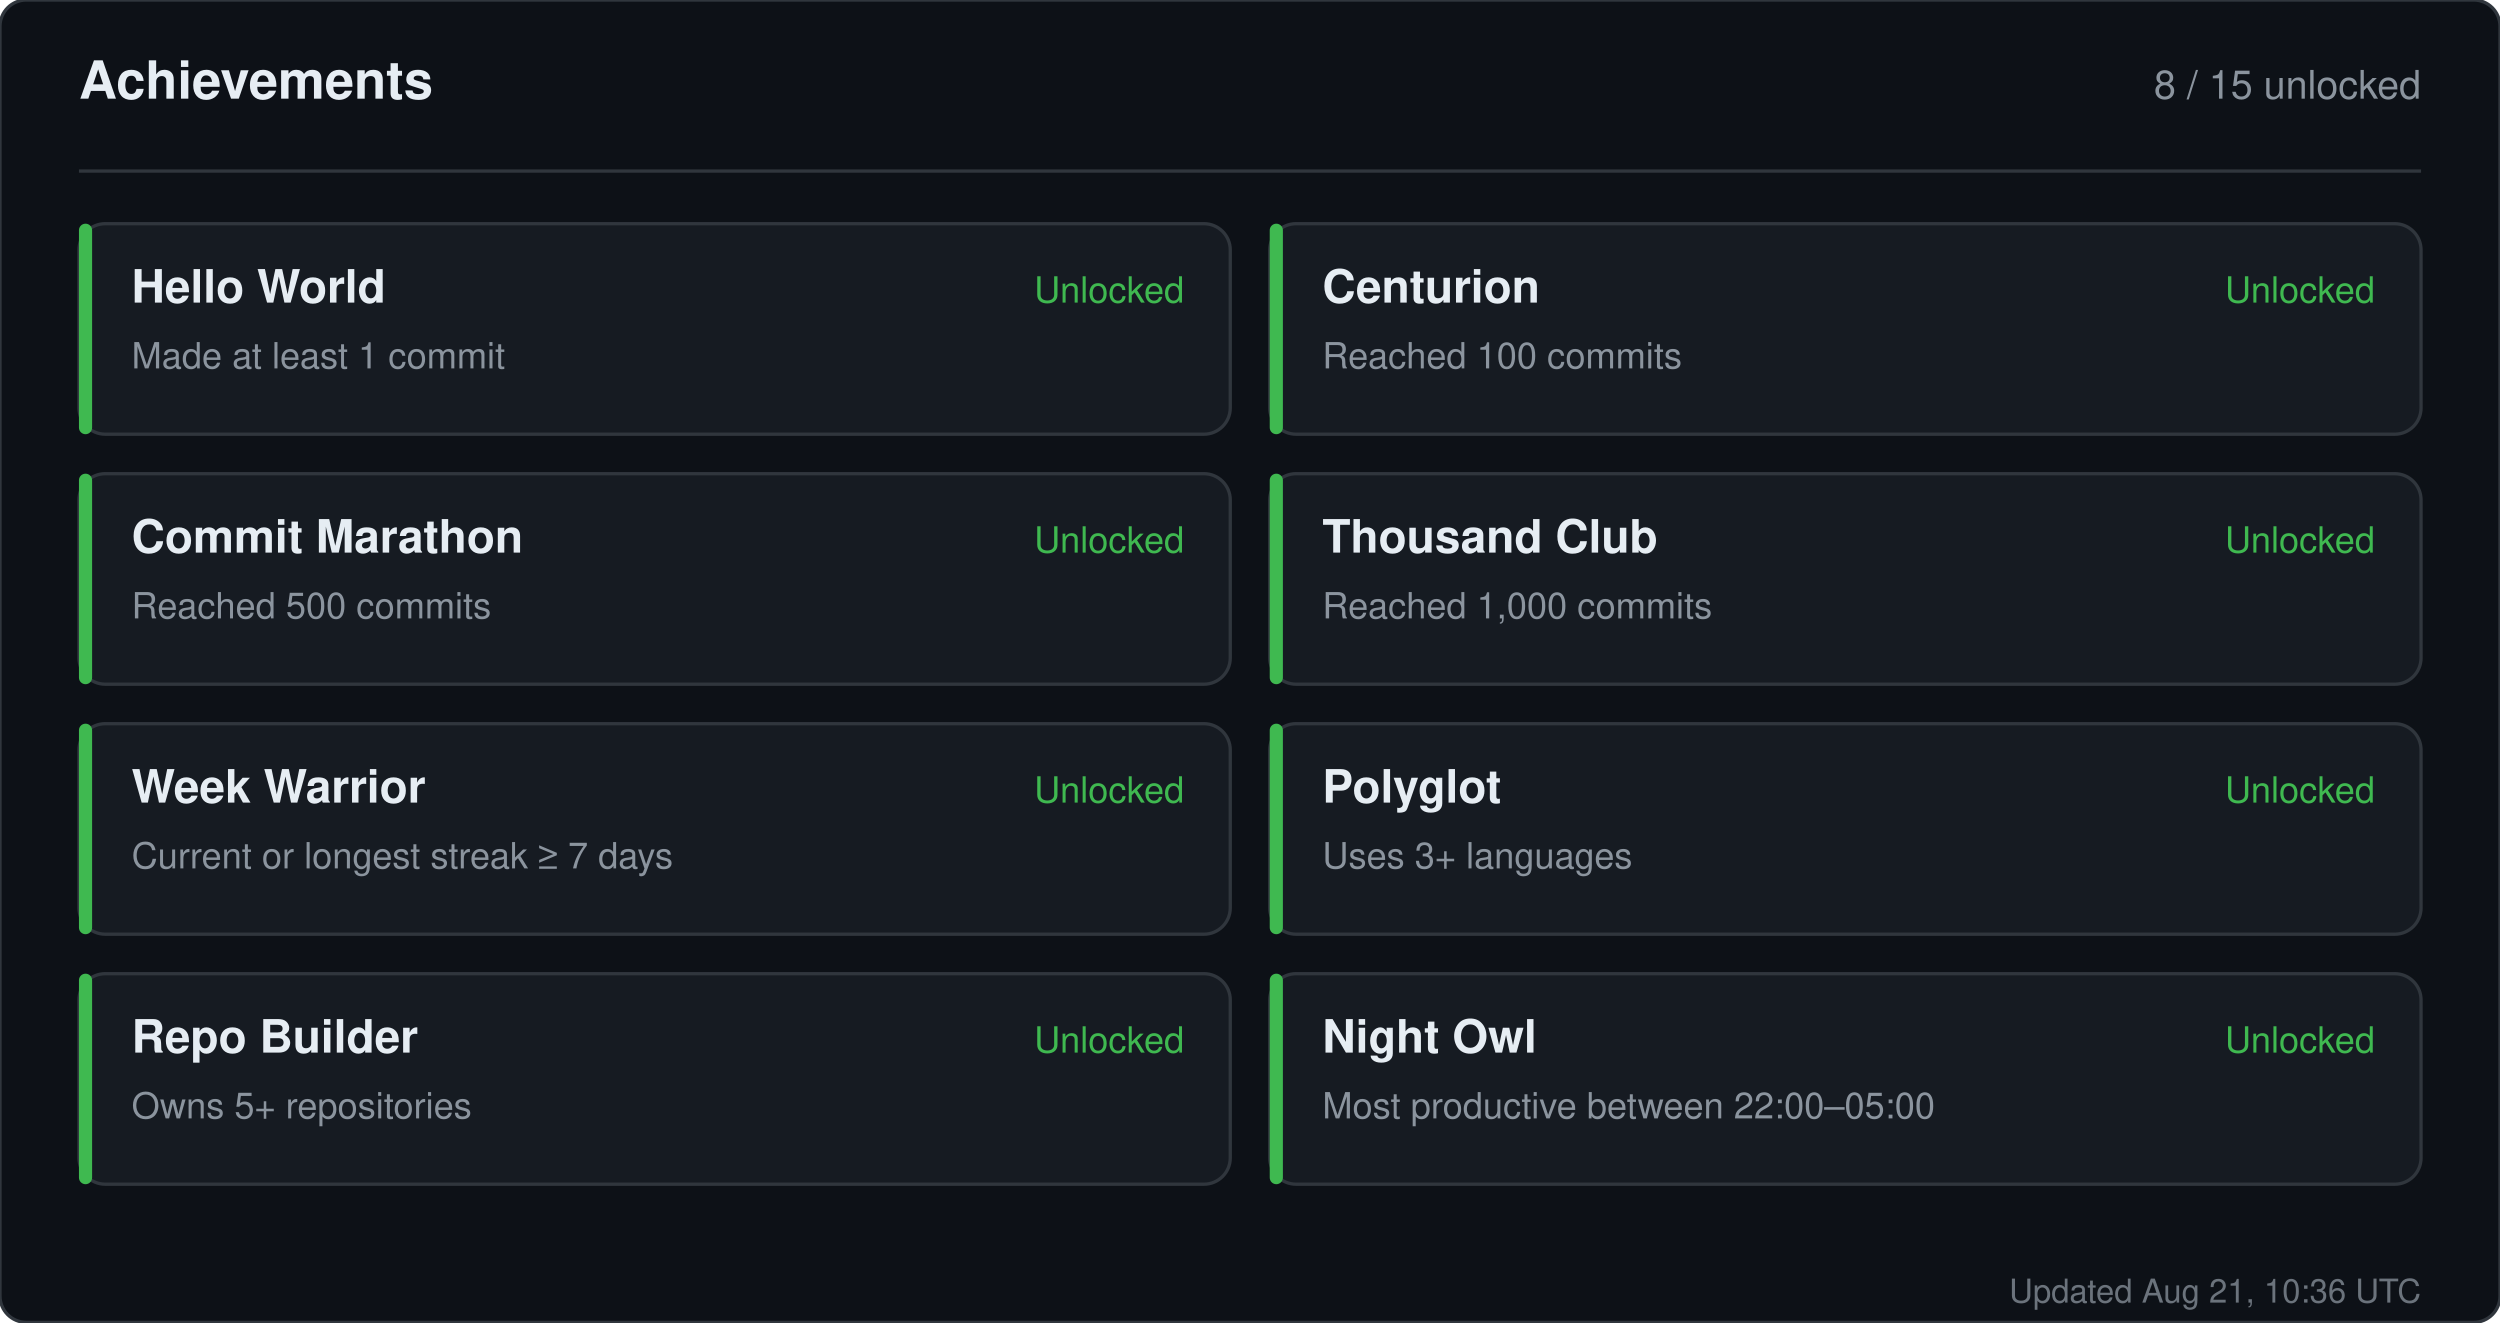
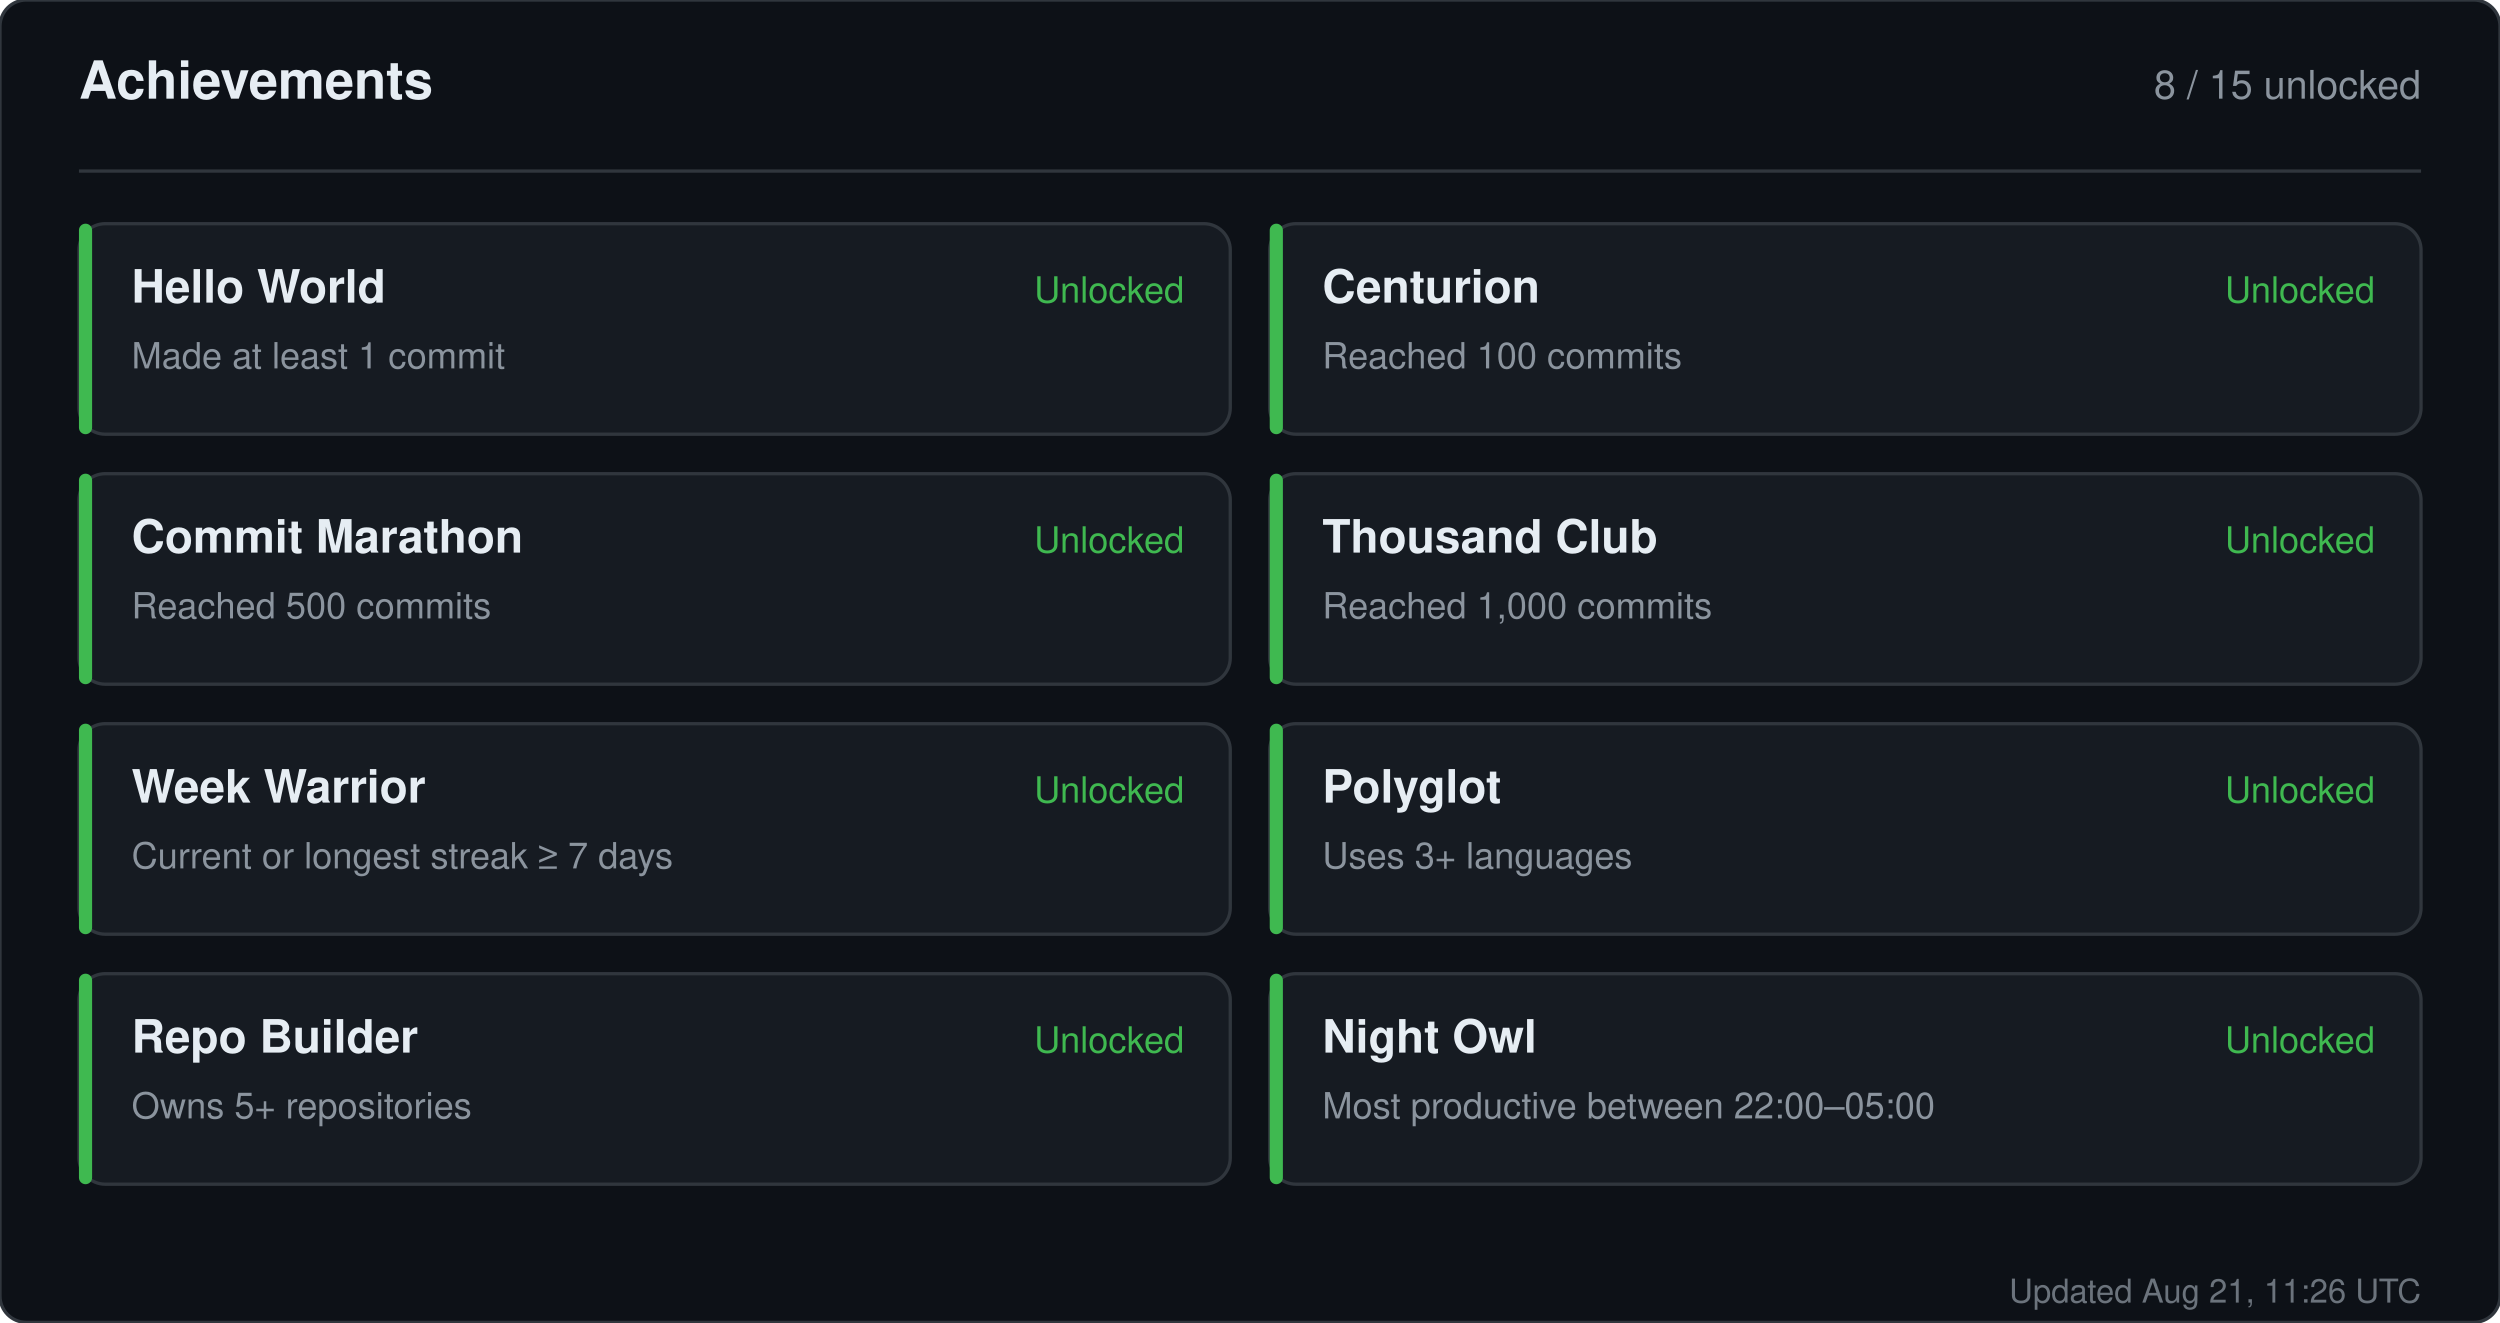
<svg xmlns="http://www.w3.org/2000/svg" width="760" height="402" viewBox="0 0 760 402" role="img" aria-label="Achievements for sandiirawan12">
  <rect width="760" height="402" rx="8" fill="#0d1117" stroke="#30363d" />
  <g font-family="-apple-system, BlinkMacSystemFont, Segoe UI, Helvetica, Arial, sans-serif">
    <text x="24" y="30" fill="#e6edf3" font-size="16" font-weight="700">Achievements</text>
    <text x="736" y="30" fill="#8b949e" font-size="12" text-anchor="end">8 / 15 unlocked</text>
    <line x1="24" y1="52" x2="736" y2="52" stroke="#30363d" />
    <rect x="24" y="68" width="350" height="64" rx="8" fill="#161b22" stroke="#30363d" />
    <rect x="24" y="68" width="4" height="64" rx="2" fill="#3fb950" />
    <text x="40" y="92" fill="#e6edf3" font-size="14" font-weight="700">Hello World</text>
    <text x="40" y="112" fill="#8b949e" font-size="11">Made at least 1 commit</text>
    <text x="360" y="92" fill="#3fb950" font-size="11" text-anchor="end">Unlocked</text>
    <rect x="386" y="68" width="350" height="64" rx="8" fill="#161b22" stroke="#30363d" />
    <rect x="386" y="68" width="4" height="64" rx="2" fill="#3fb950" />
    <text x="402" y="92" fill="#e6edf3" font-size="14" font-weight="700">Centurion</text>
    <text x="402" y="112" fill="#8b949e" font-size="11">Reached 100 commits</text>
    <text x="722" y="92" fill="#3fb950" font-size="11" text-anchor="end">Unlocked</text>
    <rect x="24" y="144" width="350" height="64" rx="8" fill="#161b22" stroke="#30363d" />
    <rect x="24" y="144" width="4" height="64" rx="2" fill="#3fb950" />
    <text x="40" y="168" fill="#e6edf3" font-size="14" font-weight="700">Commit Marathon</text>
    <text x="40" y="188" fill="#8b949e" font-size="11">Reached 500 commits</text>
    <text x="360" y="168" fill="#3fb950" font-size="11" text-anchor="end">Unlocked</text>
    <rect x="386" y="144" width="350" height="64" rx="8" fill="#161b22" stroke="#30363d" />
    <rect x="386" y="144" width="4" height="64" rx="2" fill="#3fb950" />
    <text x="402" y="168" fill="#e6edf3" font-size="14" font-weight="700">Thousand Club</text>
    <text x="402" y="188" fill="#8b949e" font-size="11">Reached 1,000 commits</text>
    <text x="722" y="168" fill="#3fb950" font-size="11" text-anchor="end">Unlocked</text>
    <rect x="24" y="220" width="350" height="64" rx="8" fill="#161b22" stroke="#30363d" />
    <rect x="24" y="220" width="4" height="64" rx="2" fill="#3fb950" />
    <text x="40" y="244" fill="#e6edf3" font-size="14" font-weight="700">Week Warrior</text>
    <text x="40" y="264" fill="#8b949e" font-size="11">Current or longest streak ≥ 7 days</text>
    <text x="360" y="244" fill="#3fb950" font-size="11" text-anchor="end">Unlocked</text>
    <rect x="386" y="220" width="350" height="64" rx="8" fill="#161b22" stroke="#30363d" />
    <rect x="386" y="220" width="4" height="64" rx="2" fill="#3fb950" />
    <text x="402" y="244" fill="#e6edf3" font-size="14" font-weight="700">Polyglot</text>
    <text x="402" y="264" fill="#8b949e" font-size="11">Uses 3+ languages</text>
    <text x="722" y="244" fill="#3fb950" font-size="11" text-anchor="end">Unlocked</text>
    <rect x="24" y="296" width="350" height="64" rx="8" fill="#161b22" stroke="#30363d" />
    <rect x="24" y="296" width="4" height="64" rx="2" fill="#3fb950" />
    <text x="40" y="320" fill="#e6edf3" font-size="14" font-weight="700">Repo Builder</text>
    <text x="40" y="340" fill="#8b949e" font-size="11">Owns 5+ repositories</text>
    <text x="360" y="320" fill="#3fb950" font-size="11" text-anchor="end">Unlocked</text>
    <rect x="386" y="296" width="350" height="64" rx="8" fill="#161b22" stroke="#30363d" />
    <rect x="386" y="296" width="4" height="64" rx="2" fill="#3fb950" />
    <text x="402" y="320" fill="#e6edf3" font-size="14" font-weight="700">Night Owl</text>
    <text x="402" y="340" fill="#8b949e" font-size="11">Most productive between 22:00–05:00</text>
    <text x="722" y="320" fill="#3fb950" font-size="11" text-anchor="end">Unlocked</text>
-     <text x="736" y="396" fill="#8b949e" font-size="10" text-anchor="end" opacity="0.75">Updated Aug 21, 10:36 UTC</text>
+     <text x="736" y="396" fill="#8b949e" font-size="10" text-anchor="end" opacity="0.75">Updated Aug 21, 11:26 UTC</text>
  </g>
</svg>
